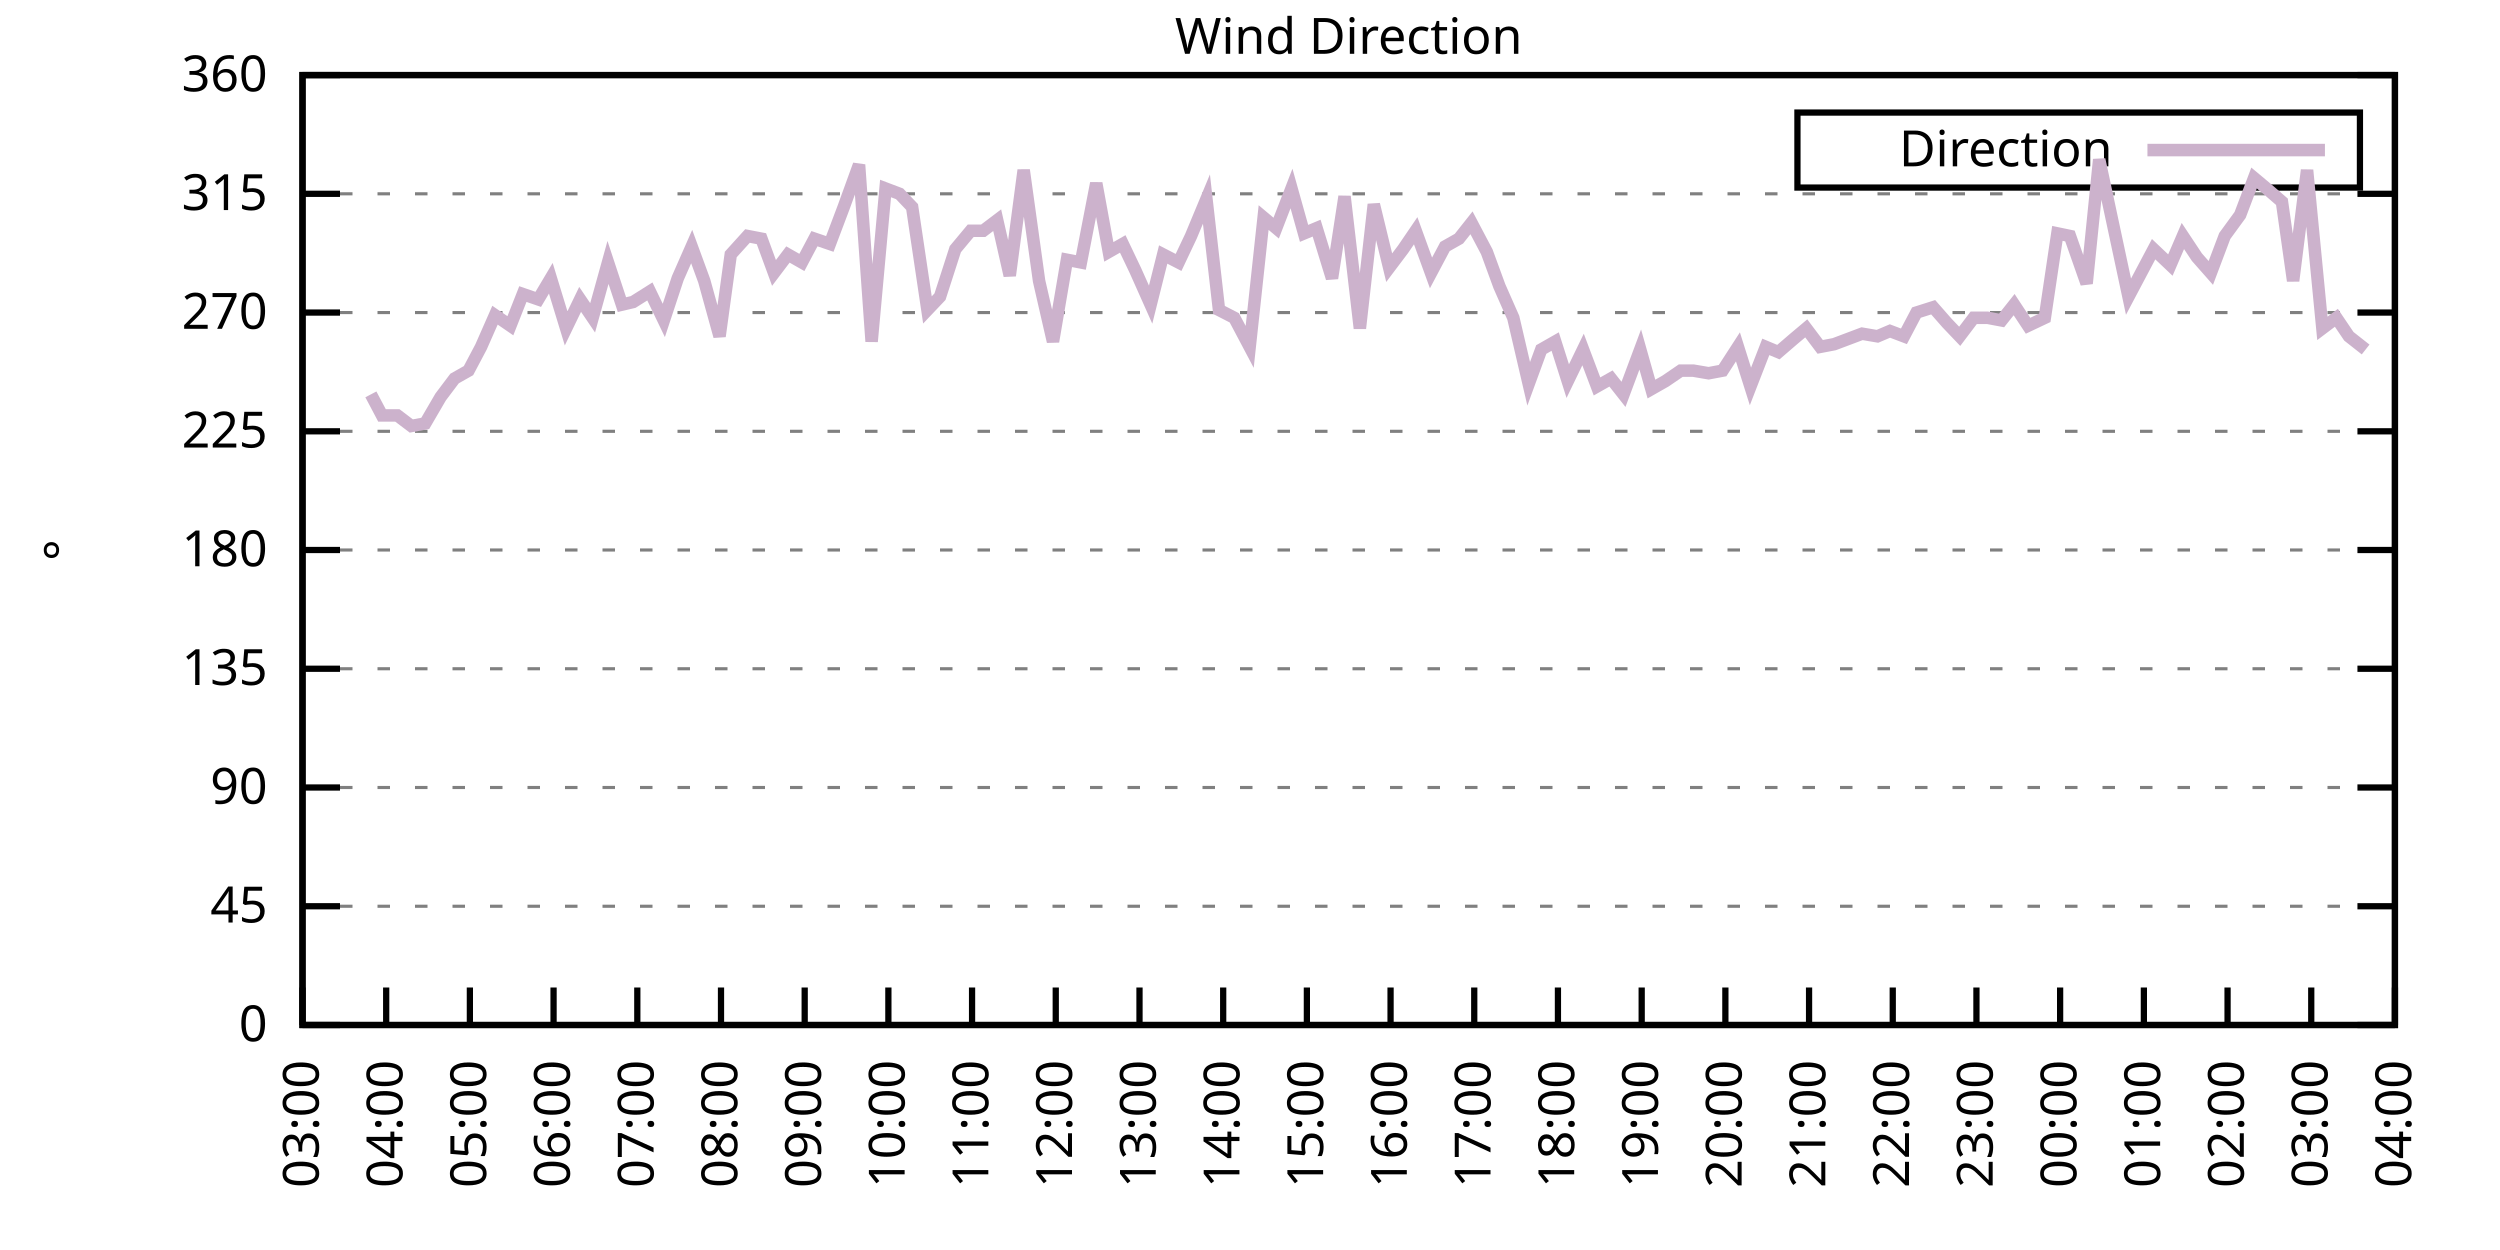
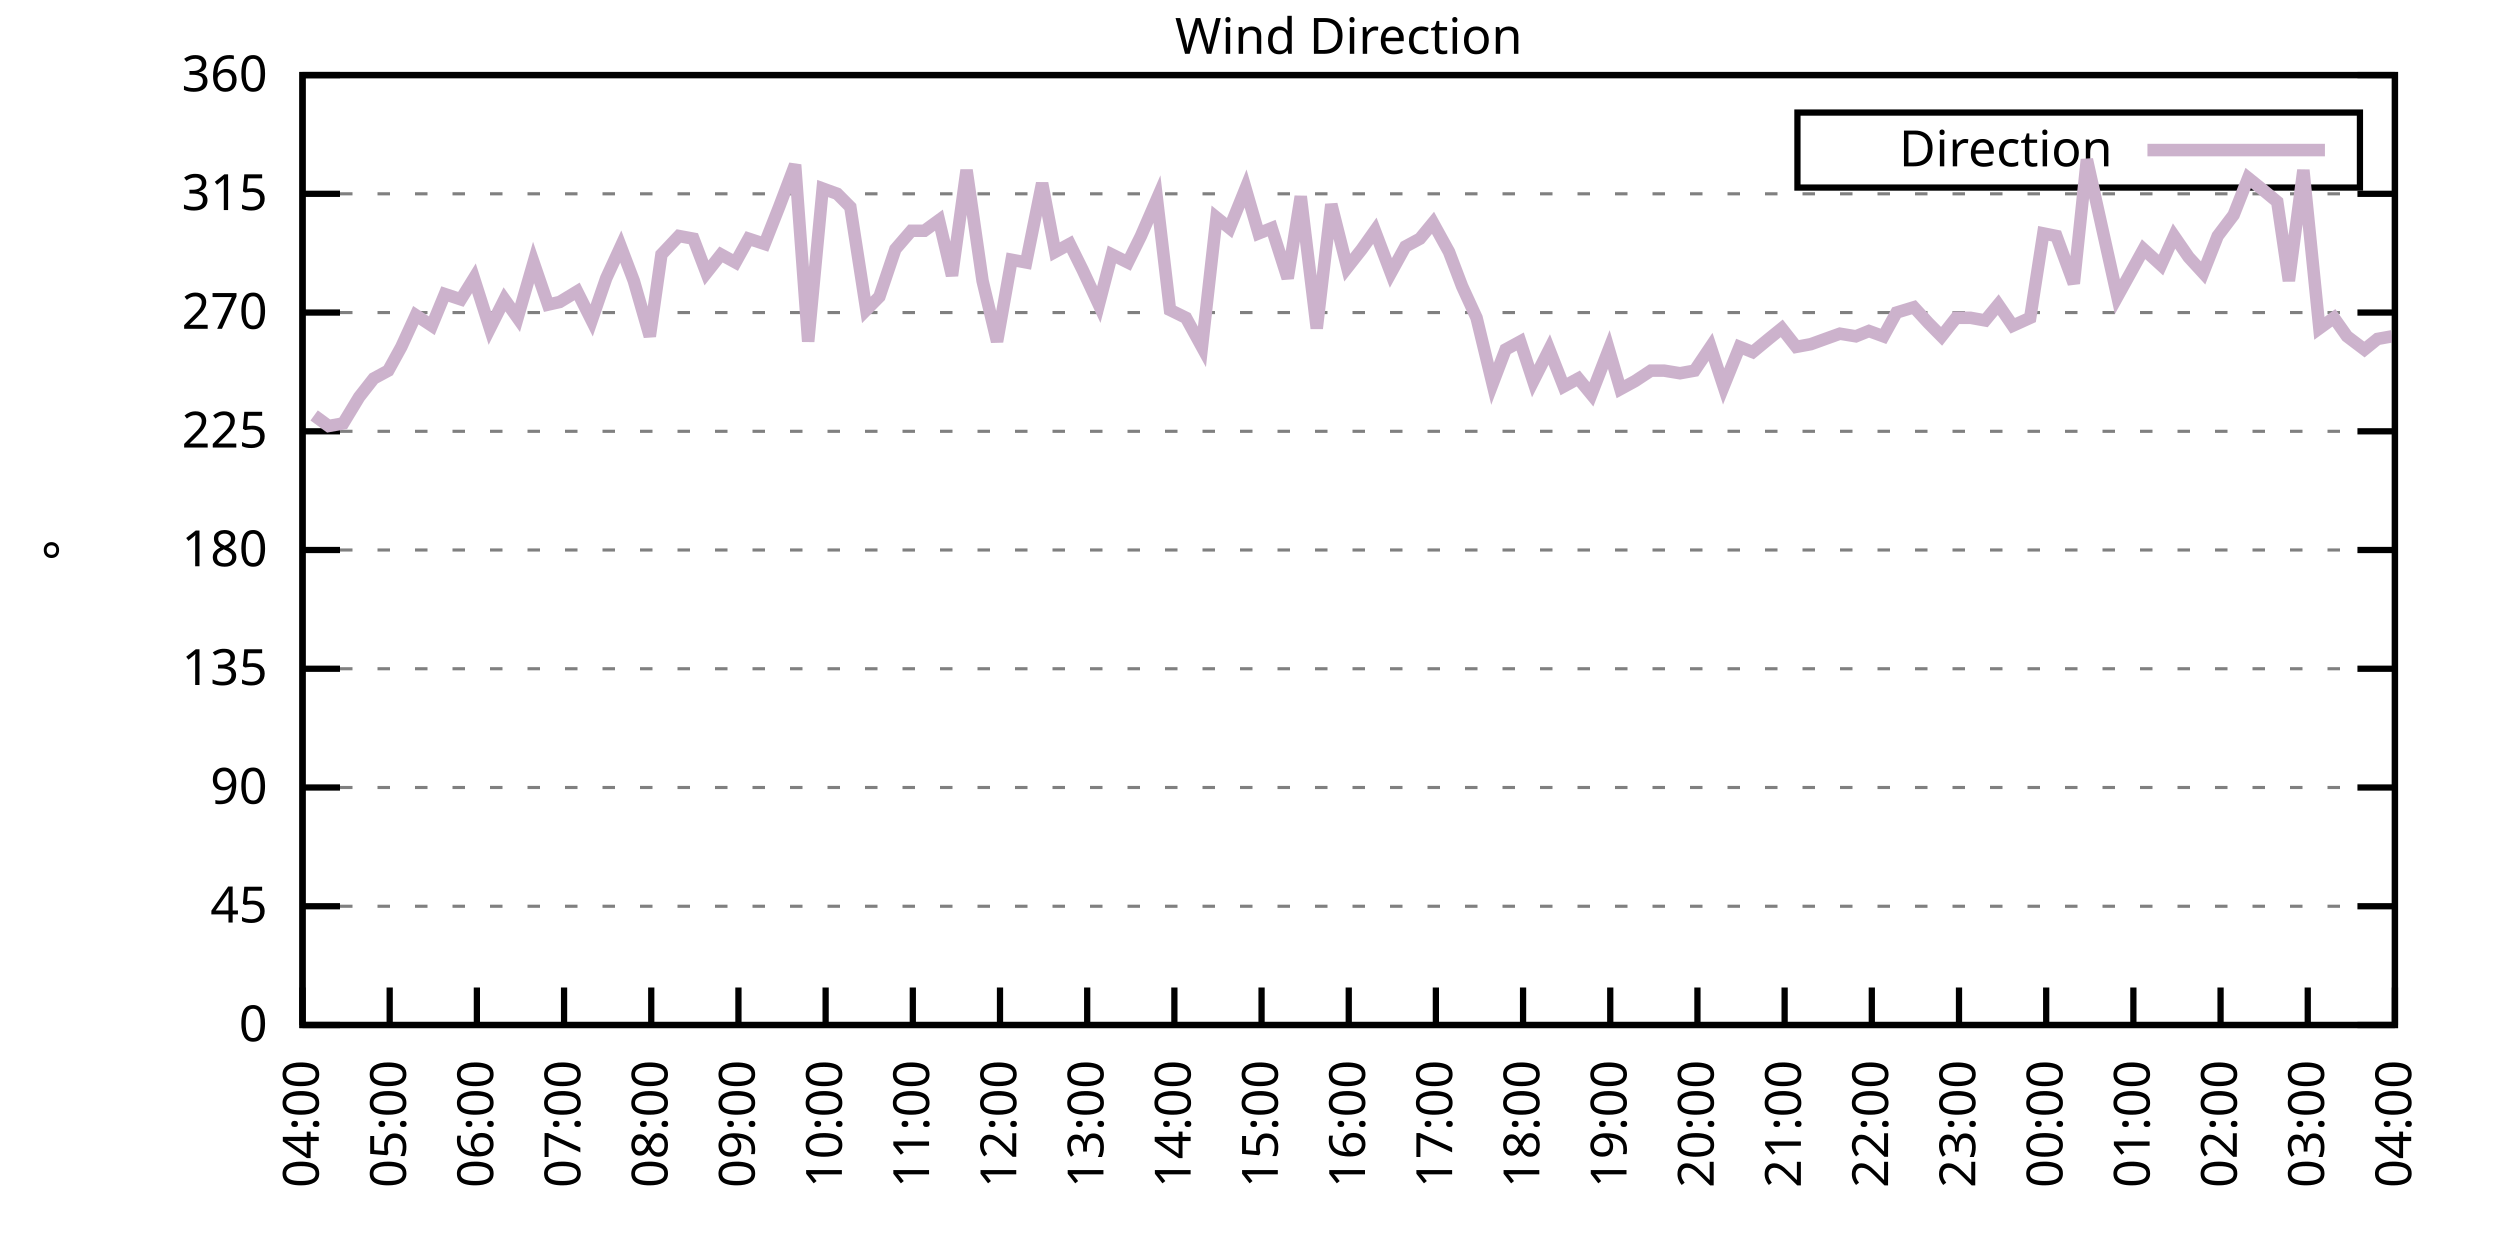
<svg xmlns="http://www.w3.org/2000/svg" xmlns:xlink="http://www.w3.org/1999/xlink" width="400" height="200" viewBox="0 0 400 200">
  <g id="gnuplot_canvas">
    <rect x="0" y="0" width="400" height="200" fill="none" />
    <defs>
      <circle id="gpDot" r="0.5" stroke-width="0.5" stroke="currentColor" />
      <path id="gpPt0" stroke-width="0.333" stroke="currentColor" d="M-1,0 h2 M0,-1 v2" />
      <path id="gpPt1" stroke-width="0.333" stroke="currentColor" d="M-1,-1 L1,1 M1,-1 L-1,1" />
      <path id="gpPt2" stroke-width="0.333" stroke="currentColor" d="M-1,0 L1,0 M0,-1 L0,1 M-1,-1 L1,1 M-1,1 L1,-1" />
      <rect id="gpPt3" stroke-width="0.333" stroke="currentColor" x="-1" y="-1" width="2" height="2" />
      <rect id="gpPt4" stroke-width="0.333" stroke="currentColor" fill="currentColor" x="-1" y="-1" width="2" height="2" />
      <circle id="gpPt5" stroke-width="0.333" stroke="currentColor" cx="0" cy="0" r="1" />
      <use xlink:href="#gpPt5" id="gpPt6" fill="currentColor" stroke="none" />
      <path id="gpPt7" stroke-width="0.333" stroke="currentColor" d="M0,-1.33 L-1.33,0.67 L1.33,0.67 z" />
      <use xlink:href="#gpPt7" id="gpPt8" fill="currentColor" stroke="none" />
      <use xlink:href="#gpPt7" id="gpPt9" stroke="currentColor" transform="rotate(180)" />
      <use xlink:href="#gpPt9" id="gpPt10" fill="currentColor" stroke="none" />
      <use xlink:href="#gpPt3" id="gpPt11" stroke="currentColor" transform="rotate(45)" />
      <use xlink:href="#gpPt11" id="gpPt12" fill="currentColor" stroke="none" />
      <path id="gpPt13" stroke-width="0.333" stroke="currentColor" d="M0,1.330 L1.265,0.411 L0.782,-1.067 L-0.782,-1.076 L-1.265,0.411 z" />
      <use xlink:href="#gpPt13" id="gpPt14" fill="currentColor" stroke="none" />
      <filter id="textbox" filterUnits="objectBoundingBox" x="0" y="0" height="1" width="1">
        <feFlood flood-color="white" flood-opacity="1" result="bgnd" />
        <feComposite in="SourceGraphic" in2="bgnd" operator="atop" />
      </filter>
      <filter id="greybox" filterUnits="objectBoundingBox" x="0" y="0" height="1" width="1">
        <feFlood flood-color="lightgrey" flood-opacity="1" result="grey" />
        <feComposite in="SourceGraphic" in2="grey" operator="atop" />
      </filter>
    </defs>
    <g fill="none" color="white" stroke="currentColor" stroke-width="1.00" stroke-linecap="butt" stroke-linejoin="miter">
</g>
    <g fill="none" color="black" stroke="currentColor" stroke-width="1.00" stroke-linecap="butt" stroke-linejoin="miter">
      <g stroke="none" shape-rendering="crispEdges">
        <polygon fill="rgb(255, 255, 255)" points="48.40,164.00 383.18,164.00 383.18,12.02 48.40,12.02 " />
      </g>
    </g>
    <g fill="none" color="black" stroke="currentColor" stroke-width="1.00" stroke-linecap="butt" stroke-linejoin="miter">
</g>
    <g fill="none" color="black" stroke="black" stroke-width="0.50" stroke-linecap="butt" stroke-linejoin="miter">
</g>
    <g fill="none" color="gray" stroke="currentColor" stroke-width="0.50" stroke-linecap="butt" stroke-linejoin="miter">
      <path stroke="gray" stroke-dasharray="2,4" class="gridline" d="M48.40,164.00 L383.19,164.00  " />
    </g>
    <g fill="none" color="gray" stroke="gray" stroke-width="1.00" stroke-linecap="butt" stroke-linejoin="miter">
</g>
    <g fill="none" color="black" stroke="currentColor" stroke-width="1.00" stroke-linecap="butt" stroke-linejoin="miter">
      <path stroke="black" d="M48.40,164.00 L54.40,164.00 M383.19,164.00 L377.19,164.00  " />
      <g transform="translate(42.80,166.60)" stroke="none" fill="black" font-family="Sans" font-size="8.00" text-anchor="end">
        <text>
          <tspan font-family="Sans"> 0</tspan>
        </text>
      </g>
    </g>
    <g fill="none" color="black" stroke="currentColor" stroke-width="1.00" stroke-linecap="butt" stroke-linejoin="miter">
</g>
    <g fill="none" color="black" stroke="black" stroke-width="0.50" stroke-linecap="butt" stroke-linejoin="miter">
</g>
    <g fill="none" color="gray" stroke="currentColor" stroke-width="0.50" stroke-linecap="butt" stroke-linejoin="miter">
      <path stroke="gray" stroke-dasharray="2,4" class="gridline" d="M48.40,145.00 L383.19,145.00  " />
    </g>
    <g fill="none" color="gray" stroke="gray" stroke-width="1.00" stroke-linecap="butt" stroke-linejoin="miter">
</g>
    <g fill="none" color="black" stroke="currentColor" stroke-width="1.00" stroke-linecap="butt" stroke-linejoin="miter">
      <path stroke="black" d="M48.40,145.00 L54.40,145.00 M383.19,145.00 L377.19,145.00  " />
      <g transform="translate(42.80,147.60)" stroke="none" fill="black" font-family="Sans" font-size="8.00" text-anchor="end">
        <text>
          <tspan font-family="Sans"> 45</tspan>
        </text>
      </g>
    </g>
    <g fill="none" color="black" stroke="currentColor" stroke-width="1.00" stroke-linecap="butt" stroke-linejoin="miter">
</g>
    <g fill="none" color="black" stroke="black" stroke-width="0.50" stroke-linecap="butt" stroke-linejoin="miter">
</g>
    <g fill="none" color="gray" stroke="currentColor" stroke-width="0.50" stroke-linecap="butt" stroke-linejoin="miter">
      <path stroke="gray" stroke-dasharray="2,4" class="gridline" d="M48.40,126.00 L383.19,126.00  " />
    </g>
    <g fill="none" color="gray" stroke="gray" stroke-width="1.00" stroke-linecap="butt" stroke-linejoin="miter">
</g>
    <g fill="none" color="black" stroke="currentColor" stroke-width="1.00" stroke-linecap="butt" stroke-linejoin="miter">
      <path stroke="black" d="M48.40,126.00 L54.40,126.00 M383.19,126.00 L377.19,126.00  " />
      <g transform="translate(42.80,128.60)" stroke="none" fill="black" font-family="Sans" font-size="8.00" text-anchor="end">
        <text>
          <tspan font-family="Sans"> 90</tspan>
        </text>
      </g>
    </g>
    <g fill="none" color="black" stroke="currentColor" stroke-width="1.00" stroke-linecap="butt" stroke-linejoin="miter">
</g>
    <g fill="none" color="black" stroke="black" stroke-width="0.50" stroke-linecap="butt" stroke-linejoin="miter">
</g>
    <g fill="none" color="gray" stroke="currentColor" stroke-width="0.50" stroke-linecap="butt" stroke-linejoin="miter">
      <path stroke="gray" stroke-dasharray="2,4" class="gridline" d="M48.40,107.00 L383.19,107.00  " />
    </g>
    <g fill="none" color="gray" stroke="gray" stroke-width="1.00" stroke-linecap="butt" stroke-linejoin="miter">
</g>
    <g fill="none" color="black" stroke="currentColor" stroke-width="1.00" stroke-linecap="butt" stroke-linejoin="miter">
      <path stroke="black" d="M48.40,107.00 L54.40,107.00 M383.19,107.00 L377.19,107.00  " />
      <g transform="translate(42.80,109.60)" stroke="none" fill="black" font-family="Sans" font-size="8.00" text-anchor="end">
        <text>
          <tspan font-family="Sans"> 135</tspan>
        </text>
      </g>
    </g>
    <g fill="none" color="black" stroke="currentColor" stroke-width="1.00" stroke-linecap="butt" stroke-linejoin="miter">
</g>
    <g fill="none" color="black" stroke="black" stroke-width="0.50" stroke-linecap="butt" stroke-linejoin="miter">
</g>
    <g fill="none" color="gray" stroke="currentColor" stroke-width="0.50" stroke-linecap="butt" stroke-linejoin="miter">
      <path stroke="gray" stroke-dasharray="2,4" class="gridline" d="M48.40,88.00 L383.19,88.00  " />
    </g>
    <g fill="none" color="gray" stroke="gray" stroke-width="1.00" stroke-linecap="butt" stroke-linejoin="miter">
</g>
    <g fill="none" color="black" stroke="currentColor" stroke-width="1.00" stroke-linecap="butt" stroke-linejoin="miter">
      <path stroke="black" d="M48.40,88.00 L54.40,88.00 M383.19,88.00 L377.19,88.00  " />
      <g transform="translate(42.80,90.60)" stroke="none" fill="black" font-family="Sans" font-size="8.00" text-anchor="end">
        <text>
          <tspan font-family="Sans"> 180</tspan>
        </text>
      </g>
    </g>
    <g fill="none" color="black" stroke="currentColor" stroke-width="1.00" stroke-linecap="butt" stroke-linejoin="miter">
</g>
    <g fill="none" color="black" stroke="black" stroke-width="0.50" stroke-linecap="butt" stroke-linejoin="miter">
</g>
    <g fill="none" color="gray" stroke="currentColor" stroke-width="0.50" stroke-linecap="butt" stroke-linejoin="miter">
      <path stroke="gray" stroke-dasharray="2,4" class="gridline" d="M48.40,69.01 L383.19,69.01  " />
    </g>
    <g fill="none" color="gray" stroke="gray" stroke-width="1.00" stroke-linecap="butt" stroke-linejoin="miter">
</g>
    <g fill="none" color="black" stroke="currentColor" stroke-width="1.00" stroke-linecap="butt" stroke-linejoin="miter">
      <path stroke="black" d="M48.40,69.01 L54.40,69.01 M383.19,69.01 L377.19,69.01  " />
      <g transform="translate(42.80,71.61)" stroke="none" fill="black" font-family="Sans" font-size="8.00" text-anchor="end">
        <text>
          <tspan font-family="Sans"> 225</tspan>
        </text>
      </g>
    </g>
    <g fill="none" color="black" stroke="currentColor" stroke-width="1.00" stroke-linecap="butt" stroke-linejoin="miter">
</g>
    <g fill="none" color="black" stroke="black" stroke-width="0.50" stroke-linecap="butt" stroke-linejoin="miter">
</g>
    <g fill="none" color="gray" stroke="currentColor" stroke-width="0.50" stroke-linecap="butt" stroke-linejoin="miter">
      <path stroke="gray" stroke-dasharray="2,4" class="gridline" d="M48.40,50.01 L383.19,50.01  " />
    </g>
    <g fill="none" color="gray" stroke="gray" stroke-width="1.00" stroke-linecap="butt" stroke-linejoin="miter">
</g>
    <g fill="none" color="black" stroke="currentColor" stroke-width="1.00" stroke-linecap="butt" stroke-linejoin="miter">
      <path stroke="black" d="M48.40,50.01 L54.40,50.01 M383.19,50.01 L377.19,50.01  " />
      <g transform="translate(42.80,52.61)" stroke="none" fill="black" font-family="Sans" font-size="8.00" text-anchor="end">
        <text>
          <tspan font-family="Sans"> 270</tspan>
        </text>
      </g>
    </g>
    <g fill="none" color="black" stroke="currentColor" stroke-width="1.00" stroke-linecap="butt" stroke-linejoin="miter">
</g>
    <g fill="none" color="black" stroke="black" stroke-width="0.50" stroke-linecap="butt" stroke-linejoin="miter">
</g>
    <g fill="none" color="gray" stroke="currentColor" stroke-width="0.50" stroke-linecap="butt" stroke-linejoin="miter">
      <path stroke="gray" stroke-dasharray="2,4" class="gridline" d="M48.40,31.01 L383.19,31.01  " />
    </g>
    <g fill="none" color="gray" stroke="gray" stroke-width="1.00" stroke-linecap="butt" stroke-linejoin="miter">
</g>
    <g fill="none" color="black" stroke="currentColor" stroke-width="1.00" stroke-linecap="butt" stroke-linejoin="miter">
      <path stroke="black" d="M48.40,31.01 L54.40,31.01 M383.19,31.01 L377.19,31.01  " />
      <g transform="translate(42.80,33.61)" stroke="none" fill="black" font-family="Sans" font-size="8.00" text-anchor="end">
        <text>
          <tspan font-family="Sans"> 315</tspan>
        </text>
      </g>
    </g>
    <g fill="none" color="black" stroke="currentColor" stroke-width="1.00" stroke-linecap="butt" stroke-linejoin="miter">
</g>
    <g fill="none" color="black" stroke="black" stroke-width="0.50" stroke-linecap="butt" stroke-linejoin="miter">
</g>
    <g fill="none" color="gray" stroke="currentColor" stroke-width="0.50" stroke-linecap="butt" stroke-linejoin="miter">
      <path stroke="gray" stroke-dasharray="2,4" class="gridline" d="M48.40,12.01 L383.19,12.01  " />
    </g>
    <g fill="none" color="gray" stroke="gray" stroke-width="1.00" stroke-linecap="butt" stroke-linejoin="miter">
</g>
    <g fill="none" color="black" stroke="currentColor" stroke-width="1.00" stroke-linecap="butt" stroke-linejoin="miter">
      <path stroke="black" d="M48.40,12.01 L54.40,12.01 M383.19,12.01 L377.19,12.01  " />
      <g transform="translate(42.80,14.61)" stroke="none" fill="black" font-family="Sans" font-size="8.00" text-anchor="end">
        <text>
          <tspan font-family="Sans"> 360</tspan>
        </text>
      </g>
    </g>
    <g fill="none" color="black" stroke="currentColor" stroke-width="1.00" stroke-linecap="butt" stroke-linejoin="miter">
      <path stroke="black" d="M48.40,164.00 L48.40,158.00  " />
      <g transform="translate(51.00,169.60) rotate(270.00)" stroke="none" fill="black" font-family="Sans" font-size="8.00" text-anchor="end">
        <text>
-           <tspan font-family="Sans">03:00</tspan>
-         </text>
-       </g>
-     </g>
-     <g fill="none" color="black" stroke="currentColor" stroke-width="1.00" stroke-linecap="butt" stroke-linejoin="miter">
-       <path stroke="black" d="M61.79,164.00 L61.79,158.00  " />
-       <g transform="translate(64.39,169.60) rotate(270.00)" stroke="none" fill="black" font-family="Sans" font-size="8.00" text-anchor="end">
-         <text>
          <tspan font-family="Sans">04:00</tspan>
        </text>
      </g>
    </g>
    <g fill="none" color="black" stroke="currentColor" stroke-width="1.00" stroke-linecap="butt" stroke-linejoin="miter">
-       <path stroke="black" d="M75.18,164.00 L75.18,158.00  " />
-       <g transform="translate(77.78,169.60) rotate(270.00)" stroke="none" fill="black" font-family="Sans" font-size="8.00" text-anchor="end">
+       <path stroke="black" d="M62.35,164.00 L62.35,158.00  " />
+       <g transform="translate(64.95,169.60) rotate(270.00)" stroke="none" fill="black" font-family="Sans" font-size="8.00" text-anchor="end">
        <text>
          <tspan font-family="Sans">05:00</tspan>
        </text>
      </g>
    </g>
    <g fill="none" color="black" stroke="currentColor" stroke-width="1.00" stroke-linecap="butt" stroke-linejoin="miter">
-       <path stroke="black" d="M88.57,164.00 L88.57,158.00  " />
-       <g transform="translate(91.17,169.60) rotate(270.00)" stroke="none" fill="black" font-family="Sans" font-size="8.00" text-anchor="end">
+       <path stroke="black" d="M76.30,164.00 L76.30,158.00  " />
+       <g transform="translate(78.90,169.60) rotate(270.00)" stroke="none" fill="black" font-family="Sans" font-size="8.00" text-anchor="end">
        <text>
          <tspan font-family="Sans">06:00</tspan>
        </text>
      </g>
    </g>
    <g fill="none" color="black" stroke="currentColor" stroke-width="1.00" stroke-linecap="butt" stroke-linejoin="miter">
-       <path stroke="black" d="M101.97,164.00 L101.97,158.00  " />
-       <g transform="translate(104.57,169.60) rotate(270.00)" stroke="none" fill="black" font-family="Sans" font-size="8.00" text-anchor="end">
+       <path stroke="black" d="M90.25,164.00 L90.25,158.00  " />
+       <g transform="translate(92.85,169.60) rotate(270.00)" stroke="none" fill="black" font-family="Sans" font-size="8.00" text-anchor="end">
        <text>
          <tspan font-family="Sans">07:00</tspan>
        </text>
      </g>
    </g>
    <g fill="none" color="black" stroke="currentColor" stroke-width="1.00" stroke-linecap="butt" stroke-linejoin="miter">
-       <path stroke="black" d="M115.36,164.00 L115.36,158.00  " />
-       <g transform="translate(117.96,169.60) rotate(270.00)" stroke="none" fill="black" font-family="Sans" font-size="8.00" text-anchor="end">
+       <path stroke="black" d="M104.20,164.00 L104.20,158.00  " />
+       <g transform="translate(106.80,169.60) rotate(270.00)" stroke="none" fill="black" font-family="Sans" font-size="8.00" text-anchor="end">
        <text>
          <tspan font-family="Sans">08:00</tspan>
        </text>
      </g>
    </g>
    <g fill="none" color="black" stroke="currentColor" stroke-width="1.00" stroke-linecap="butt" stroke-linejoin="miter">
-       <path stroke="black" d="M128.75,164.00 L128.75,158.00  " />
-       <g transform="translate(131.35,169.60) rotate(270.00)" stroke="none" fill="black" font-family="Sans" font-size="8.00" text-anchor="end">
+       <path stroke="black" d="M118.15,164.00 L118.15,158.00  " />
+       <g transform="translate(120.75,169.60) rotate(270.00)" stroke="none" fill="black" font-family="Sans" font-size="8.00" text-anchor="end">
        <text>
          <tspan font-family="Sans">09:00</tspan>
        </text>
      </g>
    </g>
    <g fill="none" color="black" stroke="currentColor" stroke-width="1.00" stroke-linecap="butt" stroke-linejoin="miter">
-       <path stroke="black" d="M142.14,164.00 L142.14,158.00  " />
-       <g transform="translate(144.74,169.60) rotate(270.00)" stroke="none" fill="black" font-family="Sans" font-size="8.00" text-anchor="end">
+       <path stroke="black" d="M132.10,164.00 L132.10,158.00  " />
+       <g transform="translate(134.70,169.60) rotate(270.00)" stroke="none" fill="black" font-family="Sans" font-size="8.00" text-anchor="end">
        <text>
          <tspan font-family="Sans">10:00</tspan>
        </text>
      </g>
    </g>
    <g fill="none" color="black" stroke="currentColor" stroke-width="1.00" stroke-linecap="butt" stroke-linejoin="miter">
-       <path stroke="black" d="M155.53,164.00 L155.53,158.00  " />
-       <g transform="translate(158.13,169.60) rotate(270.00)" stroke="none" fill="black" font-family="Sans" font-size="8.00" text-anchor="end">
+       <path stroke="black" d="M146.05,164.00 L146.05,158.00  " />
+       <g transform="translate(148.65,169.60) rotate(270.00)" stroke="none" fill="black" font-family="Sans" font-size="8.00" text-anchor="end">
        <text>
          <tspan font-family="Sans">11:00</tspan>
        </text>
      </g>
    </g>
    <g fill="none" color="black" stroke="currentColor" stroke-width="1.00" stroke-linecap="butt" stroke-linejoin="miter">
-       <path stroke="black" d="M168.92,164.00 L168.92,158.00  " />
-       <g transform="translate(171.52,169.60) rotate(270.00)" stroke="none" fill="black" font-family="Sans" font-size="8.00" text-anchor="end">
+       <path stroke="black" d="M160.00,164.00 L160.00,158.00  " />
+       <g transform="translate(162.60,169.60) rotate(270.00)" stroke="none" fill="black" font-family="Sans" font-size="8.00" text-anchor="end">
        <text>
          <tspan font-family="Sans">12:00</tspan>
        </text>
      </g>
    </g>
    <g fill="none" color="black" stroke="currentColor" stroke-width="1.00" stroke-linecap="butt" stroke-linejoin="miter">
-       <path stroke="black" d="M182.32,164.00 L182.32,158.00  " />
-       <g transform="translate(184.92,169.60) rotate(270.00)" stroke="none" fill="black" font-family="Sans" font-size="8.00" text-anchor="end">
+       <path stroke="black" d="M173.95,164.00 L173.95,158.00  " />
+       <g transform="translate(176.55,169.60) rotate(270.00)" stroke="none" fill="black" font-family="Sans" font-size="8.00" text-anchor="end">
        <text>
          <tspan font-family="Sans">13:00</tspan>
        </text>
      </g>
    </g>
    <g fill="none" color="black" stroke="currentColor" stroke-width="1.00" stroke-linecap="butt" stroke-linejoin="miter">
-       <path stroke="black" d="M195.71,164.00 L195.71,158.00  " />
-       <g transform="translate(198.31,169.60) rotate(270.00)" stroke="none" fill="black" font-family="Sans" font-size="8.00" text-anchor="end">
+       <path stroke="black" d="M187.90,164.00 L187.90,158.00  " />
+       <g transform="translate(190.50,169.60) rotate(270.00)" stroke="none" fill="black" font-family="Sans" font-size="8.00" text-anchor="end">
        <text>
          <tspan font-family="Sans">14:00</tspan>
        </text>
      </g>
    </g>
    <g fill="none" color="black" stroke="currentColor" stroke-width="1.00" stroke-linecap="butt" stroke-linejoin="miter">
-       <path stroke="black" d="M209.10,164.00 L209.10,158.00  " />
-       <g transform="translate(211.70,169.60) rotate(270.00)" stroke="none" fill="black" font-family="Sans" font-size="8.00" text-anchor="end">
+       <path stroke="black" d="M201.85,164.00 L201.85,158.00  " />
+       <g transform="translate(204.45,169.60) rotate(270.00)" stroke="none" fill="black" font-family="Sans" font-size="8.00" text-anchor="end">
        <text>
          <tspan font-family="Sans">15:00</tspan>
        </text>
      </g>
    </g>
    <g fill="none" color="black" stroke="currentColor" stroke-width="1.00" stroke-linecap="butt" stroke-linejoin="miter">
-       <path stroke="black" d="M222.49,164.00 L222.49,158.00  " />
-       <g transform="translate(225.09,169.60) rotate(270.00)" stroke="none" fill="black" font-family="Sans" font-size="8.00" text-anchor="end">
+       <path stroke="black" d="M215.80,164.00 L215.80,158.00  " />
+       <g transform="translate(218.40,169.60) rotate(270.00)" stroke="none" fill="black" font-family="Sans" font-size="8.00" text-anchor="end">
        <text>
          <tspan font-family="Sans">16:00</tspan>
        </text>
      </g>
    </g>
    <g fill="none" color="black" stroke="currentColor" stroke-width="1.00" stroke-linecap="butt" stroke-linejoin="miter">
-       <path stroke="black" d="M235.88,164.00 L235.88,158.00  " />
-       <g transform="translate(238.48,169.60) rotate(270.00)" stroke="none" fill="black" font-family="Sans" font-size="8.00" text-anchor="end">
+       <path stroke="black" d="M229.74,164.00 L229.74,158.00  " />
+       <g transform="translate(232.34,169.60) rotate(270.00)" stroke="none" fill="black" font-family="Sans" font-size="8.00" text-anchor="end">
        <text>
          <tspan font-family="Sans">17:00</tspan>
        </text>
      </g>
    </g>
    <g fill="none" color="black" stroke="currentColor" stroke-width="1.00" stroke-linecap="butt" stroke-linejoin="miter">
-       <path stroke="black" d="M249.27,164.00 L249.27,158.00  " />
-       <g transform="translate(251.87,169.60) rotate(270.00)" stroke="none" fill="black" font-family="Sans" font-size="8.00" text-anchor="end">
+       <path stroke="black" d="M243.69,164.00 L243.69,158.00  " />
+       <g transform="translate(246.29,169.60) rotate(270.00)" stroke="none" fill="black" font-family="Sans" font-size="8.00" text-anchor="end">
        <text>
          <tspan font-family="Sans">18:00</tspan>
        </text>
      </g>
    </g>
    <g fill="none" color="black" stroke="currentColor" stroke-width="1.00" stroke-linecap="butt" stroke-linejoin="miter">
-       <path stroke="black" d="M262.67,164.00 L262.67,158.00  " />
-       <g transform="translate(265.27,169.60) rotate(270.00)" stroke="none" fill="black" font-family="Sans" font-size="8.00" text-anchor="end">
+       <path stroke="black" d="M257.64,164.00 L257.64,158.00  " />
+       <g transform="translate(260.24,169.60) rotate(270.00)" stroke="none" fill="black" font-family="Sans" font-size="8.00" text-anchor="end">
        <text>
          <tspan font-family="Sans">19:00</tspan>
        </text>
      </g>
    </g>
    <g fill="none" color="black" stroke="currentColor" stroke-width="1.00" stroke-linecap="butt" stroke-linejoin="miter">
-       <path stroke="black" d="M276.06,164.00 L276.06,158.00  " />
-       <g transform="translate(278.66,169.60) rotate(270.00)" stroke="none" fill="black" font-family="Sans" font-size="8.00" text-anchor="end">
+       <path stroke="black" d="M271.59,164.00 L271.59,158.00  " />
+       <g transform="translate(274.19,169.60) rotate(270.00)" stroke="none" fill="black" font-family="Sans" font-size="8.00" text-anchor="end">
        <text>
          <tspan font-family="Sans">20:00</tspan>
        </text>
      </g>
    </g>
    <g fill="none" color="black" stroke="currentColor" stroke-width="1.00" stroke-linecap="butt" stroke-linejoin="miter">
-       <path stroke="black" d="M289.45,164.00 L289.45,158.00  " />
-       <g transform="translate(292.05,169.60) rotate(270.00)" stroke="none" fill="black" font-family="Sans" font-size="8.00" text-anchor="end">
+       <path stroke="black" d="M285.54,164.00 L285.54,158.00  " />
+       <g transform="translate(288.14,169.60) rotate(270.00)" stroke="none" fill="black" font-family="Sans" font-size="8.00" text-anchor="end">
        <text>
          <tspan font-family="Sans">21:00</tspan>
        </text>
      </g>
    </g>
    <g fill="none" color="black" stroke="currentColor" stroke-width="1.00" stroke-linecap="butt" stroke-linejoin="miter">
-       <path stroke="black" d="M302.84,164.00 L302.84,158.00  " />
-       <g transform="translate(305.44,169.60) rotate(270.00)" stroke="none" fill="black" font-family="Sans" font-size="8.00" text-anchor="end">
+       <path stroke="black" d="M299.49,164.00 L299.49,158.00  " />
+       <g transform="translate(302.09,169.60) rotate(270.00)" stroke="none" fill="black" font-family="Sans" font-size="8.00" text-anchor="end">
        <text>
          <tspan font-family="Sans">22:00</tspan>
        </text>
      </g>
    </g>
    <g fill="none" color="black" stroke="currentColor" stroke-width="1.00" stroke-linecap="butt" stroke-linejoin="miter">
-       <path stroke="black" d="M316.23,164.00 L316.23,158.00  " />
-       <g transform="translate(318.83,169.60) rotate(270.00)" stroke="none" fill="black" font-family="Sans" font-size="8.00" text-anchor="end">
+       <path stroke="black" d="M313.44,164.00 L313.44,158.00  " />
+       <g transform="translate(316.04,169.60) rotate(270.00)" stroke="none" fill="black" font-family="Sans" font-size="8.00" text-anchor="end">
        <text>
          <tspan font-family="Sans">23:00</tspan>
        </text>
      </g>
    </g>
    <g fill="none" color="black" stroke="currentColor" stroke-width="1.00" stroke-linecap="butt" stroke-linejoin="miter">
-       <path stroke="black" d="M329.62,164.00 L329.62,158.00  " />
-       <g transform="translate(332.22,169.60) rotate(270.00)" stroke="none" fill="black" font-family="Sans" font-size="8.00" text-anchor="end">
+       <path stroke="black" d="M327.39,164.00 L327.39,158.00  " />
+       <g transform="translate(329.99,169.60) rotate(270.00)" stroke="none" fill="black" font-family="Sans" font-size="8.00" text-anchor="end">
        <text>
          <tspan font-family="Sans">00:00</tspan>
        </text>
      </g>
    </g>
    <g fill="none" color="black" stroke="currentColor" stroke-width="1.00" stroke-linecap="butt" stroke-linejoin="miter">
-       <path stroke="black" d="M343.02,164.00 L343.02,158.00  " />
-       <g transform="translate(345.62,169.60) rotate(270.00)" stroke="none" fill="black" font-family="Sans" font-size="8.00" text-anchor="end">
+       <path stroke="black" d="M341.34,164.00 L341.34,158.00  " />
+       <g transform="translate(343.94,169.60) rotate(270.00)" stroke="none" fill="black" font-family="Sans" font-size="8.00" text-anchor="end">
        <text>
          <tspan font-family="Sans">01:00</tspan>
        </text>
      </g>
    </g>
    <g fill="none" color="black" stroke="currentColor" stroke-width="1.00" stroke-linecap="butt" stroke-linejoin="miter">
-       <path stroke="black" d="M356.41,164.00 L356.41,158.00  " />
-       <g transform="translate(359.01,169.60) rotate(270.00)" stroke="none" fill="black" font-family="Sans" font-size="8.00" text-anchor="end">
+       <path stroke="black" d="M355.29,164.00 L355.29,158.00  " />
+       <g transform="translate(357.89,169.60) rotate(270.00)" stroke="none" fill="black" font-family="Sans" font-size="8.00" text-anchor="end">
        <text>
          <tspan font-family="Sans">02:00</tspan>
        </text>
      </g>
    </g>
    <g fill="none" color="black" stroke="currentColor" stroke-width="1.00" stroke-linecap="butt" stroke-linejoin="miter">
-       <path stroke="black" d="M369.80,164.00 L369.80,158.00  " />
-       <g transform="translate(372.40,169.60) rotate(270.00)" stroke="none" fill="black" font-family="Sans" font-size="8.00" text-anchor="end">
+       <path stroke="black" d="M369.24,164.00 L369.24,158.00  " />
+       <g transform="translate(371.84,169.60) rotate(270.00)" stroke="none" fill="black" font-family="Sans" font-size="8.00" text-anchor="end">
        <text>
          <tspan font-family="Sans">03:00</tspan>
        </text>
      </g>
    </g>
    <g fill="none" color="black" stroke="currentColor" stroke-width="1.00" stroke-linecap="butt" stroke-linejoin="miter">
      <path stroke="black" d="M383.19,164.00 L383.19,158.00  " />
      <g transform="translate(385.79,169.60) rotate(270.00)" stroke="none" fill="black" font-family="Sans" font-size="8.00" text-anchor="end">
        <text>
          <tspan font-family="Sans">04:00</tspan>
        </text>
      </g>
    </g>
    <g fill="none" color="black" stroke="currentColor" stroke-width="1.00" stroke-linecap="butt" stroke-linejoin="miter">
</g>
    <g fill="none" color="black" stroke="currentColor" stroke-width="1.00" stroke-linecap="butt" stroke-linejoin="miter">
      <path stroke="black" d="M48.40,12.01 L48.40,164.00 L383.19,164.00 L383.19,12.01 L48.40,12.01 Z  " />
    </g>
    <g fill="none" color="black" stroke="currentColor" stroke-width="1.00" stroke-linecap="butt" stroke-linejoin="miter">
</g>
    <g fill="none" color="black" stroke="currentColor" stroke-width="1.00" stroke-linecap="butt" stroke-linejoin="miter">
      <path stroke="black" d="M287.59,30.01 L287.59,18.01 L377.59,18.01 L377.59,30.01 L287.59,30.01 Z  " />
    </g>
    <g id="Wind_direction_plot_1">
      <g fill="none" color="white" stroke="black" stroke-width="2.00" stroke-linecap="butt" stroke-linejoin="miter">
</g>
      <g fill="none" color="black" stroke="currentColor" stroke-width="2.00" stroke-linecap="butt" stroke-linejoin="miter">
        <g transform="translate(337.99,26.61)" stroke="none" fill="black" font-family="Sans" font-size="8.00" text-anchor="end">
          <text>
            <tspan font-family="Sans">Direction</tspan>
          </text>
        </g>
      </g>
      <g fill="none" color="black" stroke="currentColor" stroke-width="2.00" stroke-linecap="butt" stroke-linejoin="miter">
-         <path stroke="rgb(204, 178, 204)" d="M343.59,24.01 L371.99,24.01 M59.34,63.10 L61.12,66.47 L63.58,66.47 L65.81,68.16 L68.04,67.74 L70.50,63.52   L72.73,60.56 L74.96,59.30 L76.97,55.50 L79.20,50.43 L81.66,52.12 L83.66,47.05 L86.12,47.90 L88.13,44.52   L90.58,52.54 L92.82,47.90 L94.82,50.85 L97.28,41.99 L99.51,48.74 L101.30,48.32 L103.98,46.63 L106.21,51.27   L108.44,44.52 L110.67,39.45 L112.68,44.94 L115.13,53.81 L116.92,40.72 L119.60,37.76 L121.83,38.19 L123.84,43.67   L126.07,40.72 L128.30,41.99 L130.31,38.19 L132.77,39.03 L135.00,33.12 L137.45,26.36 L139.46,54.65 L141.69,30.16   L143.93,31.01 L145.94,33.12 L148.39,49.59 L150.40,47.47 L152.85,39.87 L155.31,36.92 L157.32,36.92 L159.55,35.23   L161.56,44.10 L163.79,27.21 L166.25,44.94 L168.48,54.65 L170.71,41.56 L172.94,41.99 L175.40,29.32 L177.41,40.30   L179.64,39.03 L181.65,43.25 L184.10,48.74 L186.11,40.72 L188.57,41.99 L190.57,37.76 L193.03,31.85 L195.04,49.59   L197.49,50.85 L199.95,55.50 L202.18,34.81 L204.19,36.50 L206.64,30.16 L208.65,37.34 L210.66,36.50 L213.12,44.52   L215.13,31.43 L217.58,52.54 L219.81,32.70 L222.27,42.83 L224.50,39.87 L226.51,36.92 L228.96,43.67 L231.20,39.45   L233.43,38.19 L235.44,35.65 L237.89,40.30 L239.90,45.79 L242.13,50.85 L244.59,61.41 L246.60,55.92 L248.83,54.65   L250.84,60.98 L253.29,55.92 L255.52,61.83 L257.76,60.56 L259.76,63.10 L262.44,55.92 L264.23,62.25 L266.46,60.98   L268.92,59.30 L270.92,59.30 L273.38,59.72 L275.61,59.30 L278.07,55.50 L280.07,61.83 L282.53,55.50 L284.54,56.34   L286.99,54.23 L289.00,52.54 L291.23,55.50 L293.47,55.07 L295.70,54.23 L297.93,53.39 L300.39,53.81 L302.39,52.96   L304.63,53.81 L306.63,50.01 L309.31,49.16 L311.54,51.70 L313.55,53.81 L315.79,50.85 L318.02,50.85 L320.25,51.27   L322.26,48.74 L324.49,52.12 L327.17,50.85 L329.18,37.34 L331.19,37.76 L333.86,45.36 L335.87,25.52 L340.56,47.47   L342.57,43.67 L344.58,39.87 L347.26,42.41 L349.26,37.76 L351.50,41.14 L353.73,43.67 L355.96,37.76 L358.42,34.39   L360.65,28.48 L362.66,30.16 L365.11,32.28 L366.90,44.94 L369.13,27.21 L371.58,52.54 L373.82,50.85 L375.82,53.81   L378.50,55.92  " />
+         <path stroke="rgb(204, 178, 204)" d="M343.59,24.01 L371.99,24.01 M50.26,66.47 L52.58,68.16 L54.91,67.74 L57.47,63.52 L59.79,60.56 L62.12,59.30   L64.21,55.50 L66.53,50.43 L69.09,52.12 L71.18,47.05 L73.74,47.90 L75.83,44.52 L78.39,52.54 L80.72,47.90   L82.81,50.85 L85.37,41.99 L87.69,48.74 L89.55,48.32 L92.34,46.63 L94.67,51.27 L96.99,44.52 L99.32,39.45   L101.41,44.94 L103.97,53.81 L105.83,40.72 L108.62,37.76 L110.94,38.19 L113.03,43.67 L115.36,40.72 L117.68,41.99   L119.78,38.19 L122.33,39.03 L124.66,33.12 L127.22,26.36 L129.31,54.65 L131.63,30.16 L133.96,31.01 L136.05,33.12   L138.61,49.59 L140.70,47.47 L143.26,39.87 L145.81,36.92 L147.91,36.92 L150.23,35.23 L152.32,44.10 L154.65,27.21   L157.21,44.94 L159.53,54.65 L161.86,41.56 L164.18,41.99 L166.74,29.32 L168.83,40.30 L171.16,39.03 L173.25,43.25   L175.81,48.74 L177.90,40.72 L180.46,41.99 L182.55,37.76 L185.11,31.85 L187.20,49.59 L189.76,50.85 L192.31,55.50   L194.64,34.81 L196.73,36.50 L199.29,30.16 L201.38,37.34 L203.47,36.50 L206.03,44.52 L208.12,31.43 L210.68,52.54   L213.01,32.70 L215.56,42.83 L217.89,39.87 L219.98,36.92 L222.54,43.67 L224.86,39.45 L227.19,38.19 L229.28,35.65   L231.84,40.30 L233.93,45.79 L236.25,50.85 L238.81,61.41 L240.90,55.92 L243.23,54.65 L245.32,60.98 L247.88,55.92   L250.20,61.83 L252.53,60.56 L254.62,63.10 L257.41,55.92 L259.27,62.25 L261.60,60.98 L264.15,59.30 L266.25,59.30   L268.80,59.72 L271.13,59.30 L273.69,55.50 L275.78,61.83 L278.34,55.50 L280.43,56.34 L282.99,54.23 L285.08,52.54   L287.40,55.50 L289.73,55.07 L292.05,54.23 L294.38,53.39 L296.94,53.81 L299.03,52.96 L301.35,53.81 L303.44,50.01   L306.23,49.16 L308.56,51.70 L310.65,53.81 L312.98,50.85 L315.30,50.85 L317.63,51.27 L319.72,48.74 L322.04,52.12   L324.83,50.85 L326.93,37.34 L329.02,37.76 L331.81,45.36 L333.90,25.52 L338.78,47.47 L340.88,43.67 L342.97,39.87   L345.76,42.41 L347.85,37.76 L350.18,41.14 L352.50,43.67 L354.83,37.76 L357.38,34.39 L359.71,28.48 L361.80,30.16   L364.36,32.28 L366.22,44.94 L368.54,27.21 L371.10,52.54 L373.43,50.85 L375.52,53.81 L378.31,55.92 L380.40,54.23   L382.73,53.81  " />
      </g>
    </g>
    <g fill="none" color="black" stroke="currentColor" stroke-width="2.00" stroke-linecap="butt" stroke-linejoin="miter">
</g>
    <g fill="none" color="black" stroke="black" stroke-width="1.00" stroke-linecap="butt" stroke-linejoin="miter">
</g>
    <g fill="none" color="black" stroke="currentColor" stroke-width="1.00" stroke-linecap="butt" stroke-linejoin="miter">
      <path stroke="black" d="M48.40,12.01 L48.40,164.00 L383.19,164.00 L383.19,12.01 L48.40,12.01 Z  " />
      <g transform="translate(12.80,88.01) rotate(270.00)" stroke="none" fill="black" font-family="Sans" font-size="8.00" text-anchor="middle">
        <text>
          <tspan font-family="Sans">°</tspan>
        </text>
      </g>
    </g>
    <g fill="none" color="black" stroke="currentColor" stroke-width="1.00" stroke-linecap="butt" stroke-linejoin="miter">
</g>
    <g fill="none" color="black" stroke="currentColor" stroke-width="1.00" stroke-linecap="butt" stroke-linejoin="miter">
      <g transform="translate(215.79,8.61)" stroke="none" fill="black" font-family="Sans" font-size="8.00" text-anchor="middle">
        <text>
          <tspan font-family="Sans">Wind Direction</tspan>
        </text>
      </g>
    </g>
    <g fill="none" color="black" stroke="currentColor" stroke-width="1.00" stroke-linecap="butt" stroke-linejoin="miter">
</g>
  </g>
</svg>
